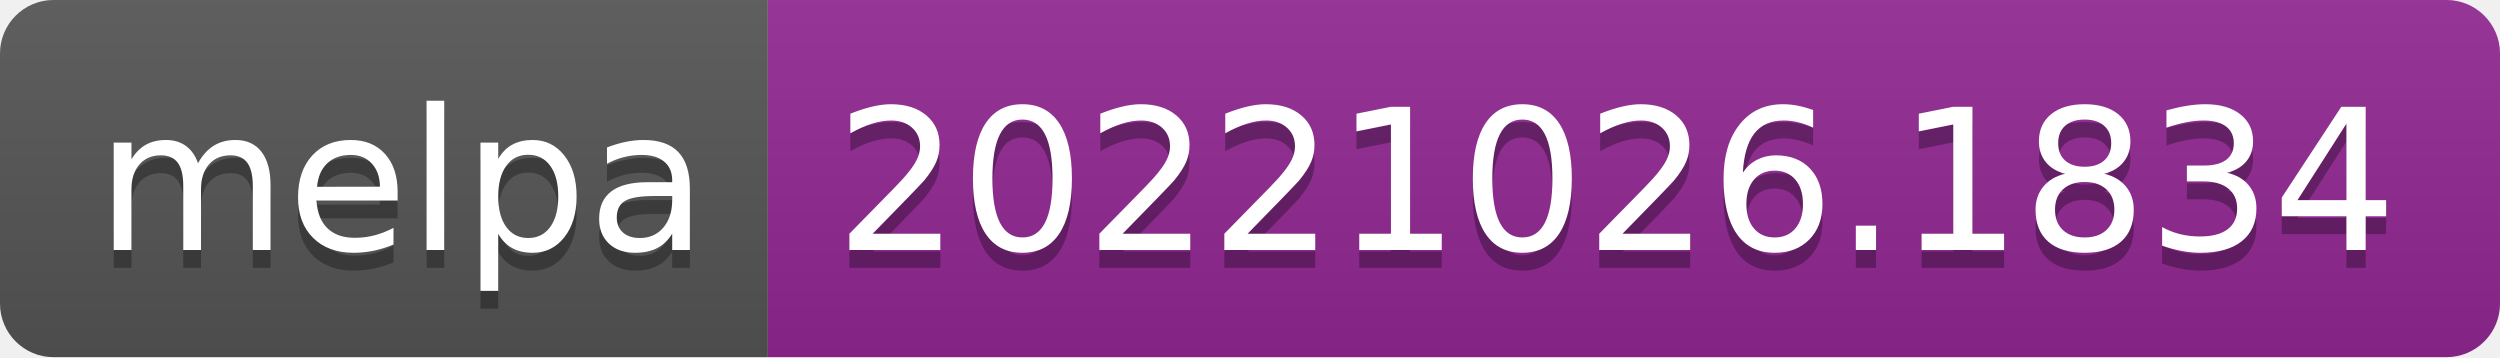
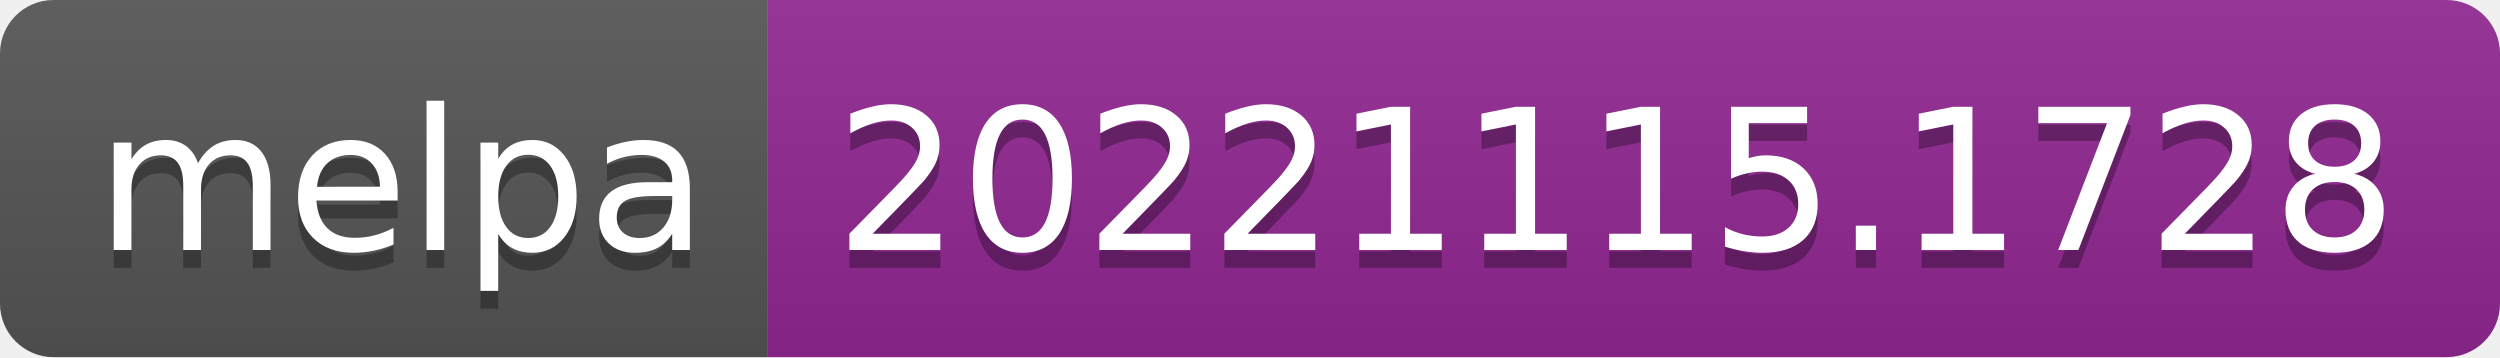
- <svg xmlns="http://www.w3.org/2000/svg" width="140" height="20" role="img" aria-label="melpa: 20221026.1834">
+ <svg xmlns="http://www.w3.org/2000/svg" width="140" height="20" role="img" aria-label="melpa: 20221115.1728">
  <linearGradient id="s" x2="0" y2="100%">
    <stop offset="0" stop-color="#bbb" stop-opacity=".1" />
    <stop offset="1" stop-opacity=".1" />
  </linearGradient>
  <clipPath id="r">
    <rect width="140" height="20" rx="3" fill="#fff" />
  </clipPath>
  <g clip-path="url(#r)">
    <rect width="43" height="20" fill="#555" />
    <rect x="43" width="97" height="20" fill="#922793" />
    <rect width="140" height="20" fill="url(#s)" />
  </g>
  <g fill="#fff" text-anchor="middle" font-family="Verdana,Geneva,DejaVu Sans,sans-serif" text-rendering="geometricPrecision" font-size="110">
    <text aria-hidden="true" x="225" y="150" fill="#010101" fill-opacity=".3" transform="scale(.1)" textLength="330">melpa</text>
    <text x="225" y="140" transform="scale(.1)" fill="#fff" textLength="330">melpa</text>
-     <text aria-hidden="true" x="905" y="150" fill="#010101" fill-opacity=".3" transform="scale(.1)" textLength="870">20221026.1834</text>
-     <text x="905" y="140" transform="scale(.1)" fill="#fff" textLength="870">20221026.1834</text>
+     <text aria-hidden="true" x="905" y="150" fill="#010101" fill-opacity=".3" transform="scale(.1)" textLength="870">20221115.1728</text>
+     <text x="905" y="140" transform="scale(.1)" fill="#fff" textLength="870">20221115.1728</text>
  </g>
</svg>
